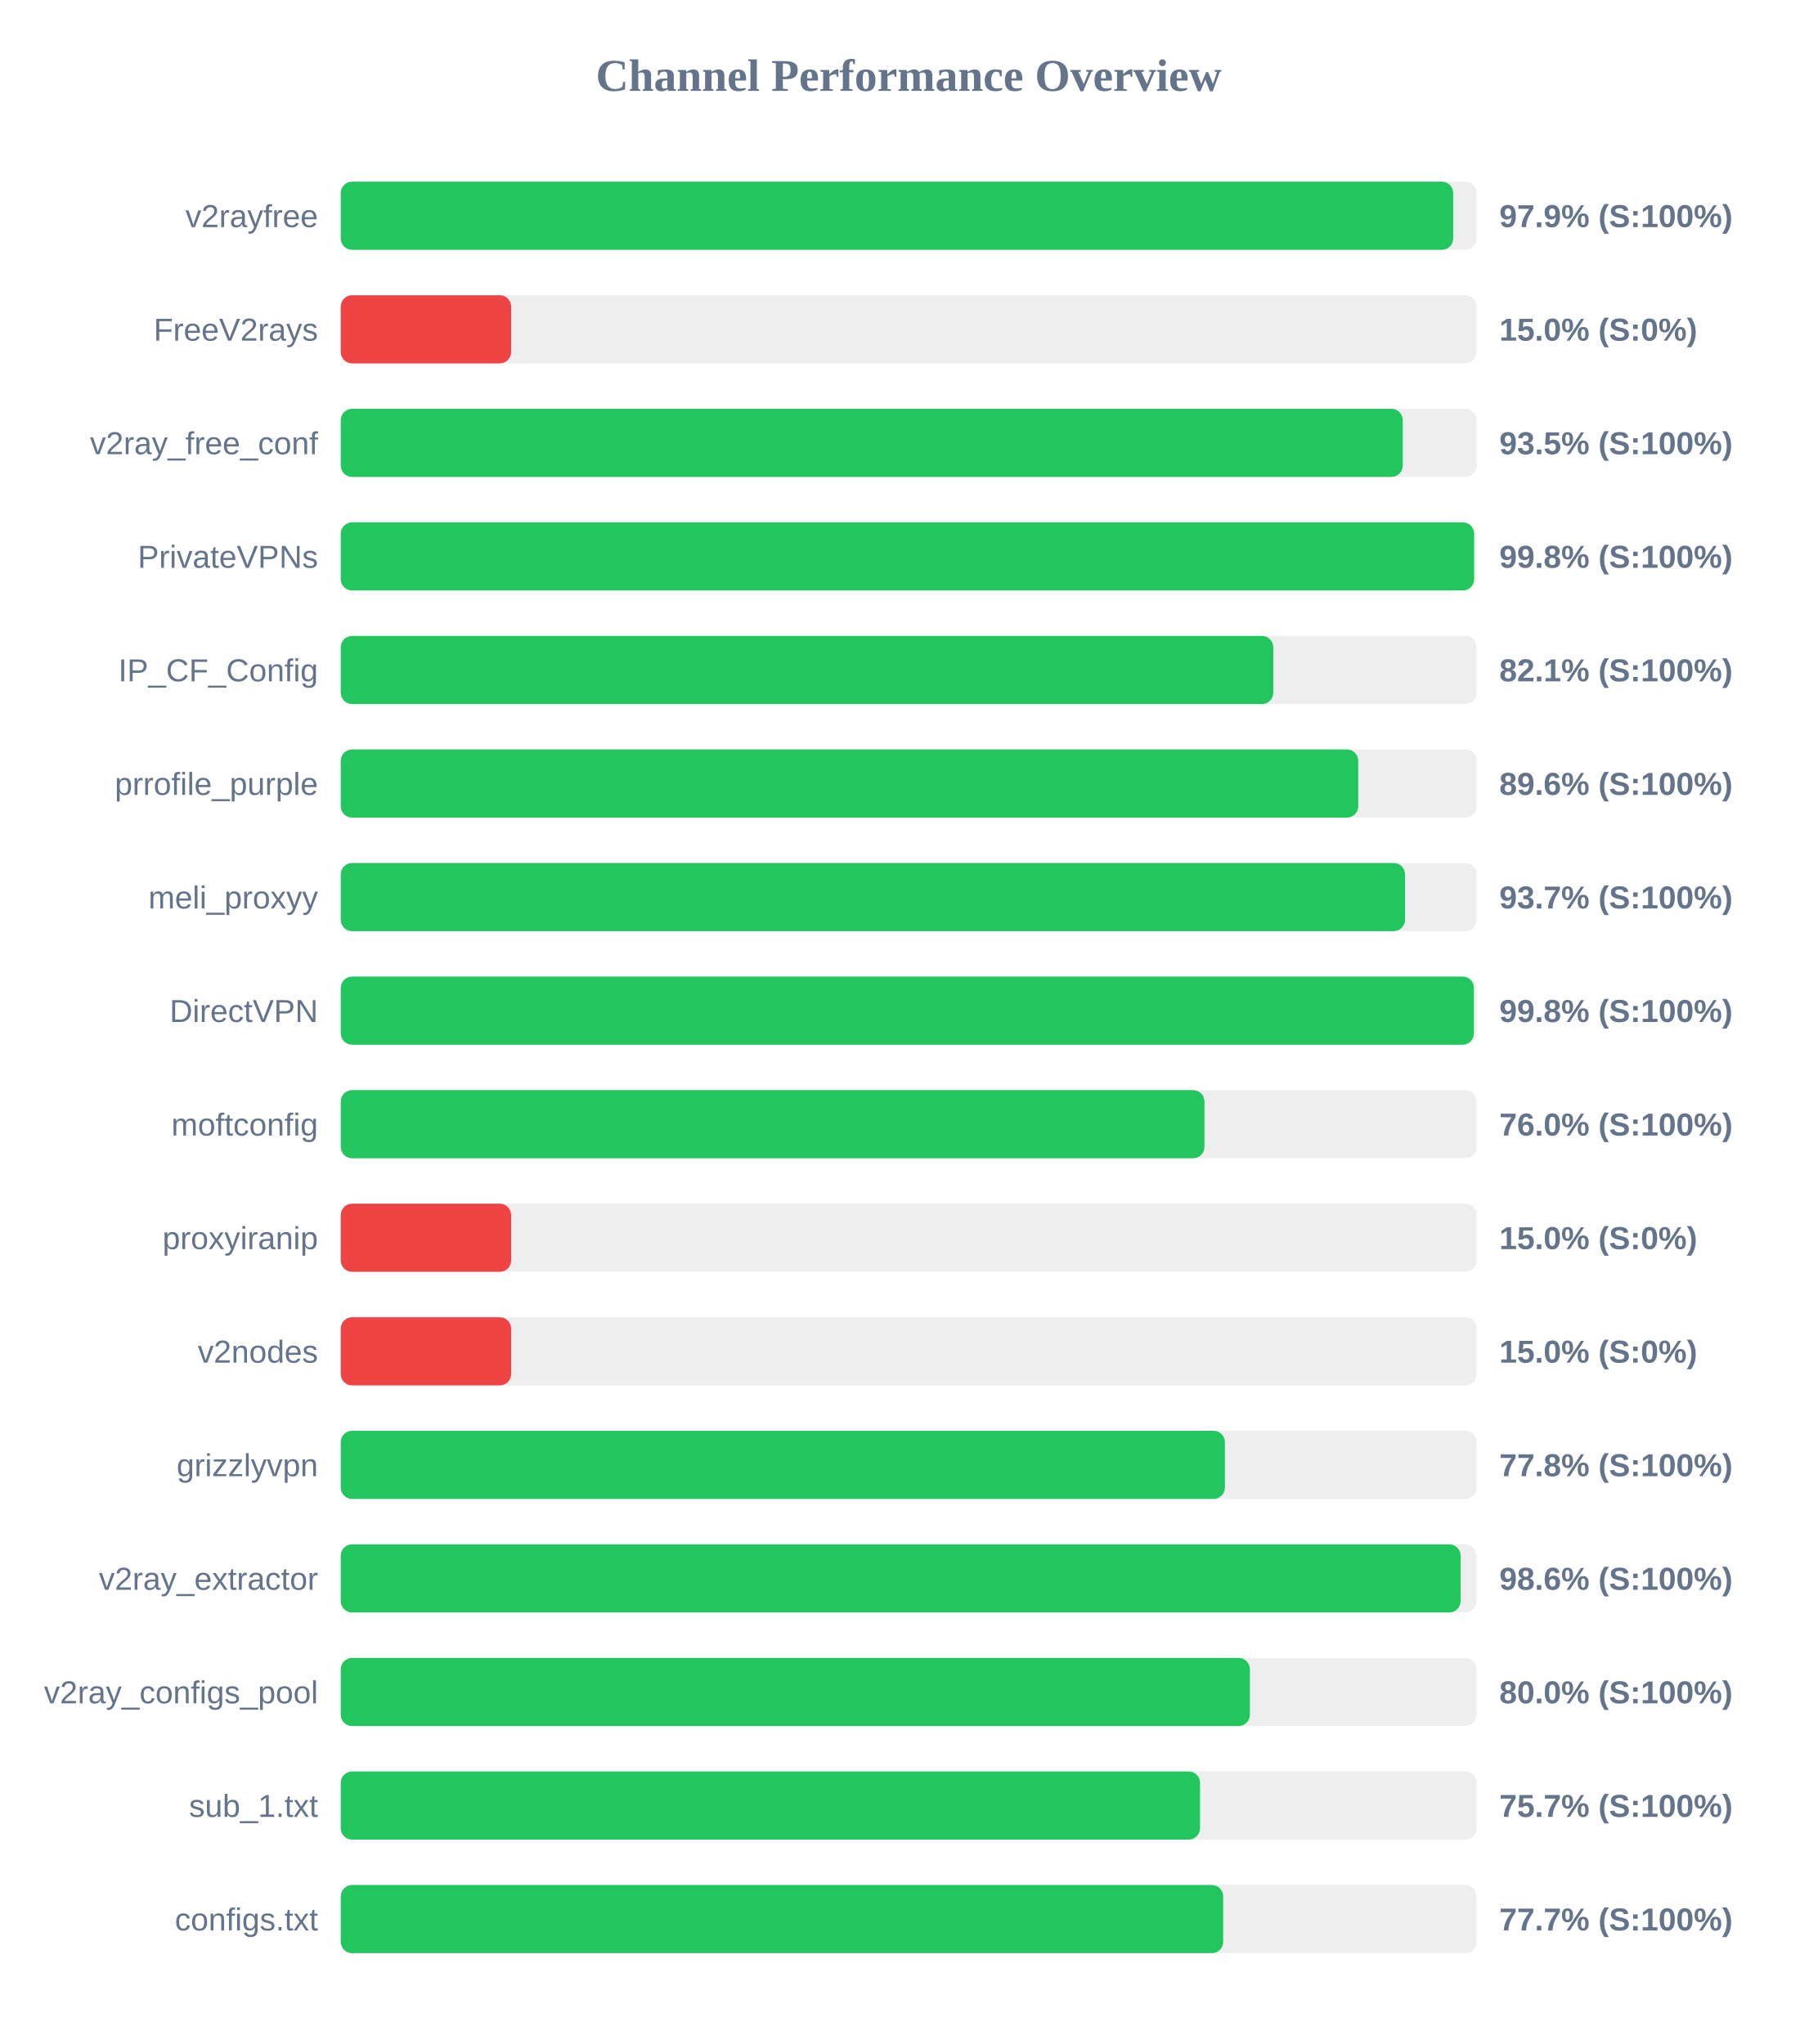
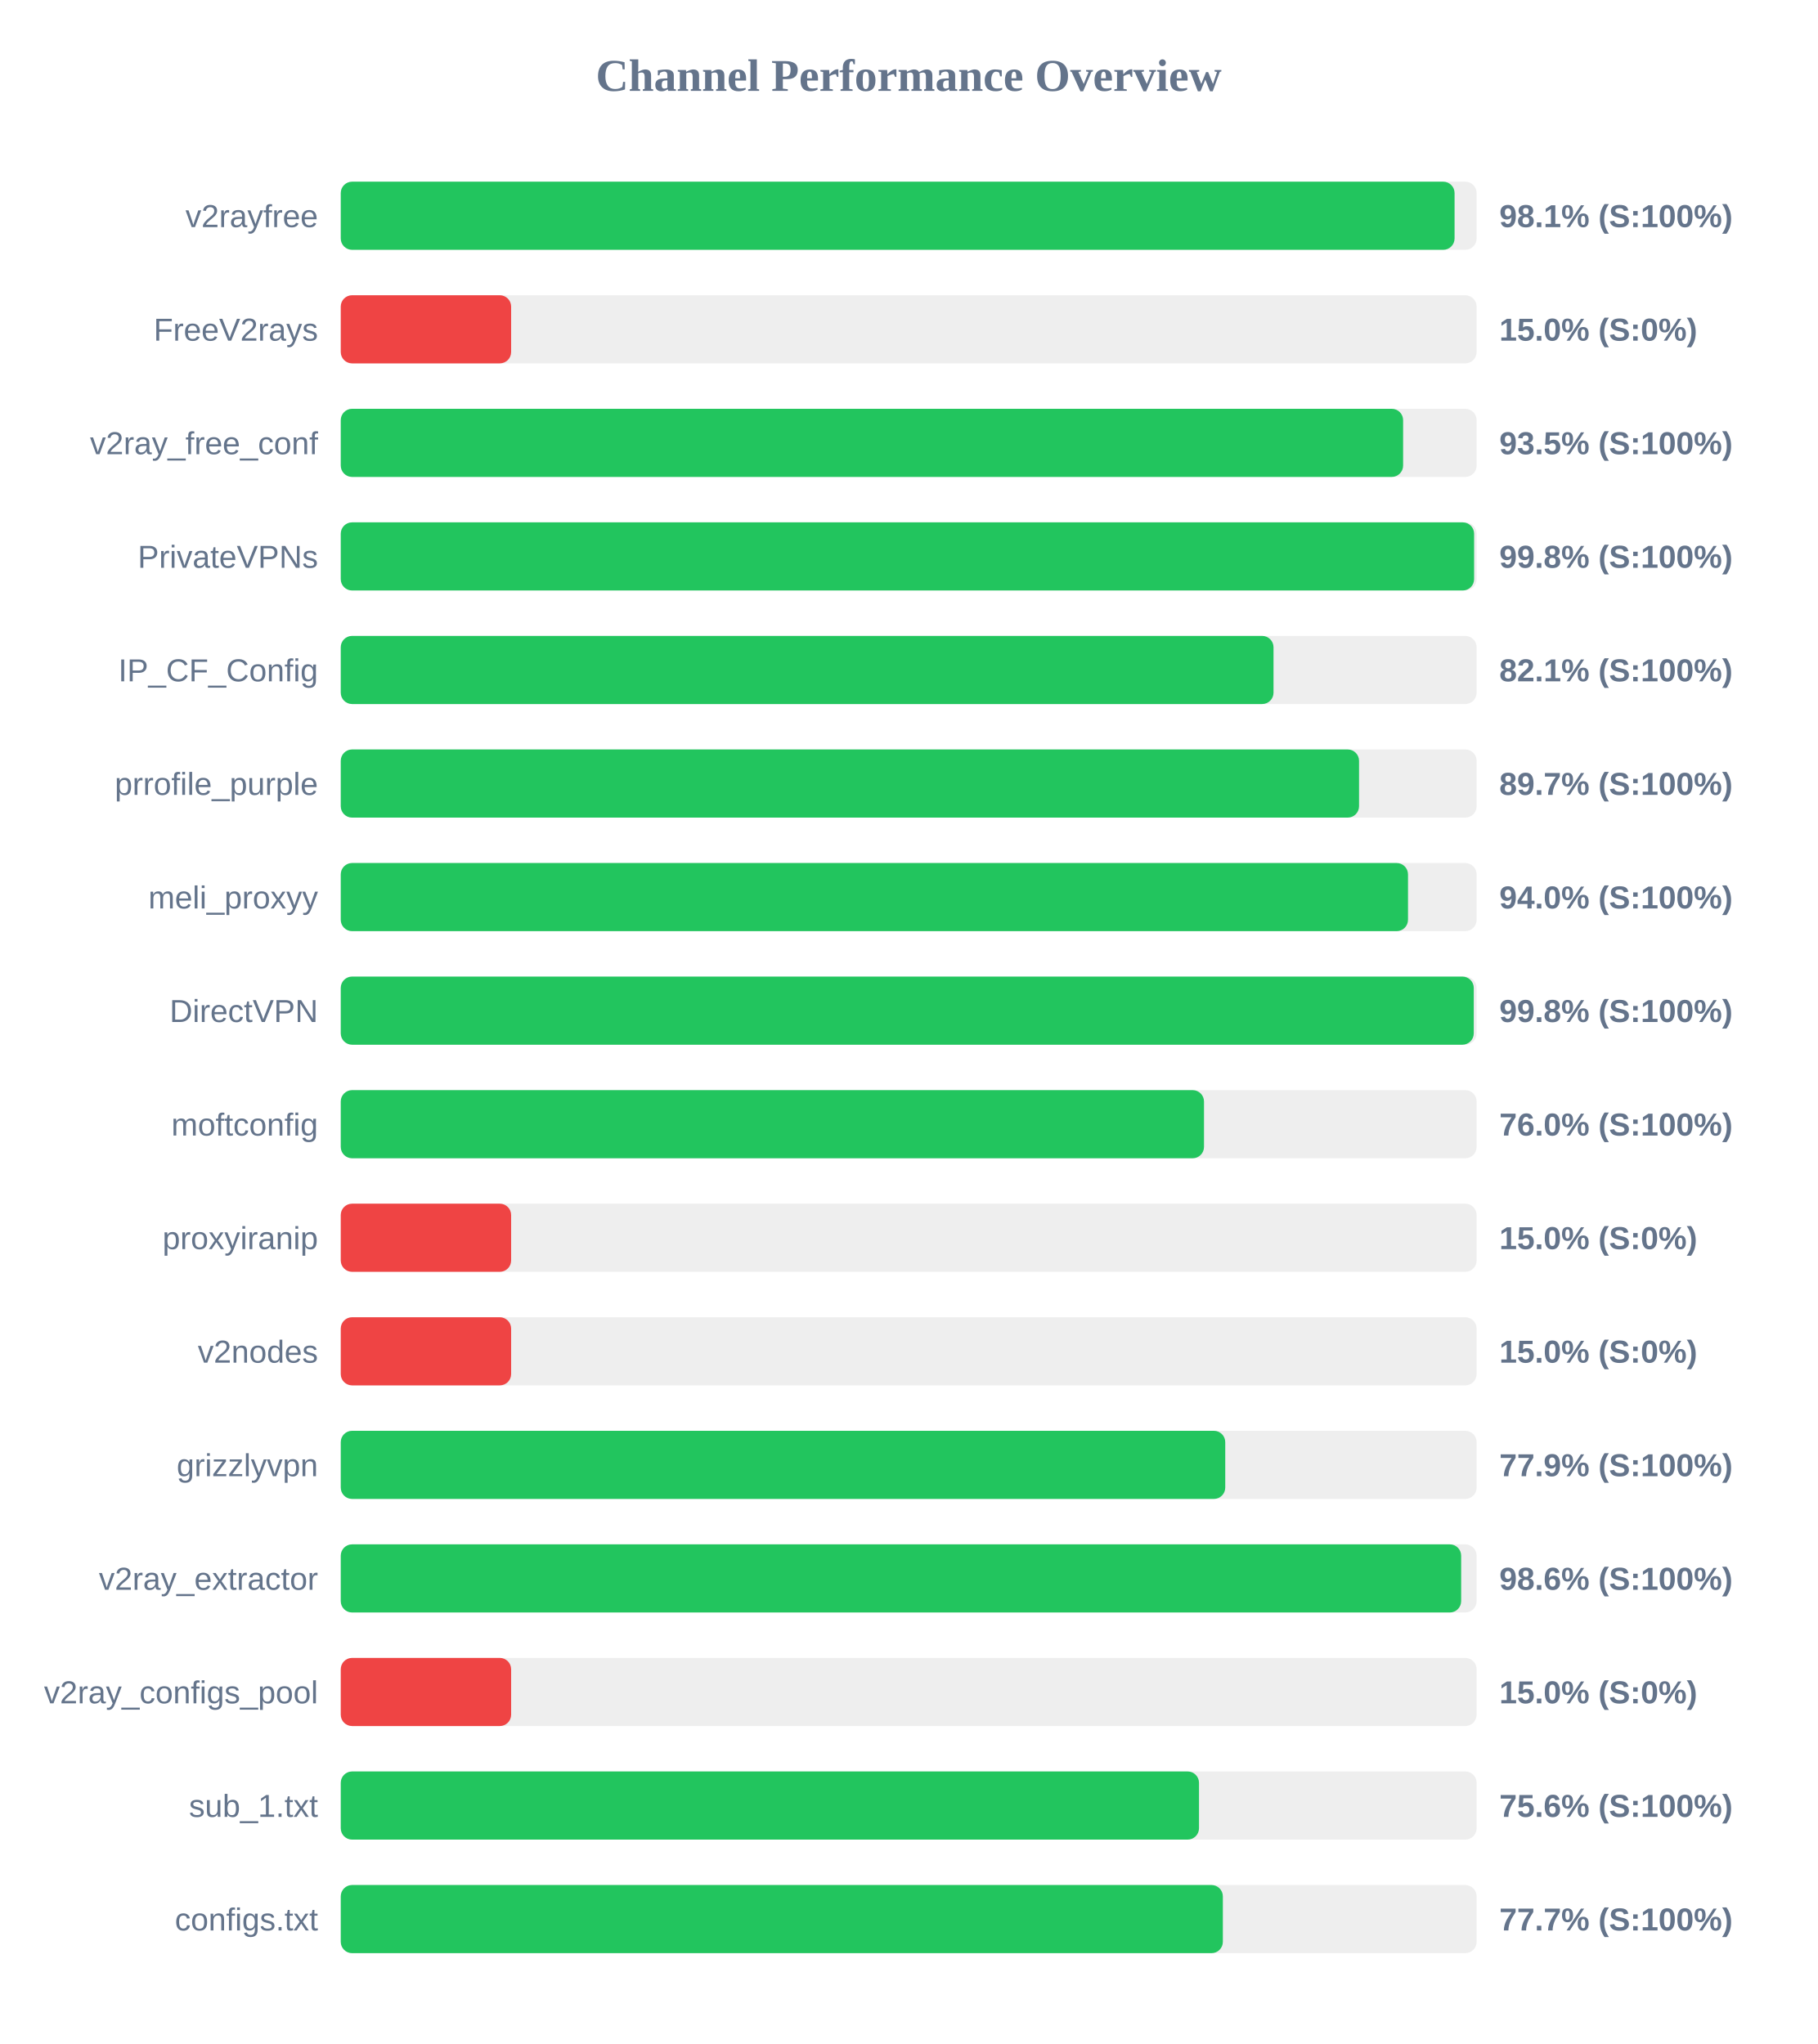
<svg xmlns="http://www.w3.org/2000/svg" width="800" height="900" version="1.1">
  <style>
        .row { font: 14px Arial; fill: #64748b; }
        .score { font: bold 14px Arial; fill: #64748b; }
    </style>
  <text x="400" y="40" text-anchor="middle" font-size="20px" font-weight="bold" fill="#64748b">Channel Performance Overview</text>
  <rect x="150" y="80" width="500" height="30" fill="#eee" rx="5" />
-   <rect x="150" y="80" width="489.7" height="30" fill="#22c55e" rx="5" />
+   <rect x="150" y="80" width="490.3" height="30" fill="#22c55e" rx="5" />
  <text x="140" y="100" text-anchor="end" class="row">v2rayfree</text>
-   <text x="660" y="100" text-anchor="start" class="score">97.9% (S:100%)</text>
+   <text x="660" y="100" text-anchor="start" class="score">98.1% (S:100%)</text>
  <rect x="150" y="130" width="500" height="30" fill="#eee" rx="5" />
  <rect x="150" y="130" width="75.0" height="30" fill="#ef4444" rx="5" />
  <text x="140" y="150" text-anchor="end" class="row">FreeV2rays</text>
  <text x="660" y="150" text-anchor="start" class="score">15.0% (S:0%)</text>
  <rect x="150" y="180" width="500" height="30" fill="#eee" rx="5" />
-   <rect x="150" y="180" width="467.5" height="30" fill="#22c55e" rx="5" />
+   <rect x="150" y="180" width="467.65" height="30" fill="#22c55e" rx="5" />
  <text x="140" y="200" text-anchor="end" class="row">v2ray_free_conf</text>
  <text x="660" y="200" text-anchor="start" class="score">93.5% (S:100%)</text>
  <rect x="150" y="230" width="500" height="30" fill="#eee" rx="5" />
  <rect x="150" y="230" width="498.9" height="30" fill="#22c55e" rx="5" />
  <text x="140" y="250" text-anchor="end" class="row">PrivateVPNs</text>
  <text x="660" y="250" text-anchor="start" class="score">99.8% (S:100%)</text>
  <rect x="150" y="280" width="500" height="30" fill="#eee" rx="5" />
-   <rect x="150" y="280" width="410.5" height="30" fill="#22c55e" rx="5" />
+   <rect x="150" y="280" width="410.6" height="30" fill="#22c55e" rx="5" />
  <text x="140" y="300" text-anchor="end" class="row">IP_CF_Config</text>
  <text x="660" y="300" text-anchor="start" class="score">82.1% (S:100%)</text>
  <rect x="150" y="330" width="500" height="30" fill="#eee" rx="5" />
-   <rect x="150" y="330" width="447.9" height="30" fill="#22c55e" rx="5" />
+   <rect x="150" y="330" width="448.25" height="30" fill="#22c55e" rx="5" />
  <text x="140" y="350" text-anchor="end" class="row">prrofile_purple</text>
-   <text x="660" y="350" text-anchor="start" class="score">89.6% (S:100%)</text>
+   <text x="660" y="350" text-anchor="start" class="score">89.7% (S:100%)</text>
  <rect x="150" y="380" width="500" height="30" fill="#eee" rx="5" />
-   <rect x="150" y="380" width="468.5" height="30" fill="#22c55e" rx="5" />
+   <rect x="150" y="380" width="469.8" height="30" fill="#22c55e" rx="5" />
  <text x="140" y="400" text-anchor="end" class="row">meli_proxyy</text>
-   <text x="660" y="400" text-anchor="start" class="score">93.7% (S:100%)</text>
+   <text x="660" y="400" text-anchor="start" class="score">94.0% (S:100%)</text>
  <rect x="150" y="430" width="500" height="30" fill="#eee" rx="5" />
-   <rect x="150" y="430" width="498.8" height="30" fill="#22c55e" rx="5" />
+   <rect x="150" y="430" width="498.75" height="30" fill="#22c55e" rx="5" />
  <text x="140" y="450" text-anchor="end" class="row">DirectVPN</text>
  <text x="660" y="450" text-anchor="start" class="score">99.8% (S:100%)</text>
  <rect x="150" y="480" width="500" height="30" fill="#eee" rx="5" />
-   <rect x="150" y="480" width="380.2" height="30" fill="#22c55e" rx="5" />
+   <rect x="150" y="480" width="380.0" height="30" fill="#22c55e" rx="5" />
  <text x="140" y="500" text-anchor="end" class="row">moftconfig</text>
  <text x="660" y="500" text-anchor="start" class="score">76.0% (S:100%)</text>
  <rect x="150" y="530" width="500" height="30" fill="#eee" rx="5" />
  <rect x="150" y="530" width="75.0" height="30" fill="#ef4444" rx="5" />
  <text x="140" y="550" text-anchor="end" class="row">proxyiranip</text>
  <text x="660" y="550" text-anchor="start" class="score">15.0% (S:0%)</text>
  <rect x="150" y="580" width="500" height="30" fill="#eee" rx="5" />
  <rect x="150" y="580" width="75.0" height="30" fill="#ef4444" rx="5" />
  <text x="140" y="600" text-anchor="end" class="row">v2nodes</text>
  <text x="660" y="600" text-anchor="start" class="score">15.0% (S:0%)</text>
  <rect x="150" y="630" width="500" height="30" fill="#eee" rx="5" />
-   <rect x="150" y="630" width="389.2" height="30" fill="#22c55e" rx="5" />
+   <rect x="150" y="630" width="389.35" height="30" fill="#22c55e" rx="5" />
  <text x="140" y="650" text-anchor="end" class="row">grizzlyvpn</text>
-   <text x="660" y="650" text-anchor="start" class="score">77.8% (S:100%)</text>
+   <text x="660" y="650" text-anchor="start" class="score">77.9% (S:100%)</text>
  <rect x="150" y="680" width="500" height="30" fill="#eee" rx="5" />
-   <rect x="150" y="680" width="492.95" height="30" fill="#22c55e" rx="5" />
+   <rect x="150" y="680" width="493.2" height="30" fill="#22c55e" rx="5" />
  <text x="140" y="700" text-anchor="end" class="row">v2ray_extractor</text>
  <text x="660" y="700" text-anchor="start" class="score">98.6% (S:100%)</text>
  <rect x="150" y="730" width="500" height="30" fill="#eee" rx="5" />
-   <rect x="150" y="730" width="400.2" height="30" fill="#22c55e" rx="5" />
+   <rect x="150" y="730" width="75.0" height="30" fill="#ef4444" rx="5" />
  <text x="140" y="750" text-anchor="end" class="row">v2ray_configs_pool</text>
-   <text x="660" y="750" text-anchor="start" class="score">80.0% (S:100%)</text>
+   <text x="660" y="750" text-anchor="start" class="score">15.0% (S:0%)</text>
  <rect x="150" y="780" width="500" height="30" fill="#eee" rx="5" />
-   <rect x="150" y="780" width="378.25" height="30" fill="#22c55e" rx="5" />
+   <rect x="150" y="780" width="377.8" height="30" fill="#22c55e" rx="5" />
  <text x="140" y="800" text-anchor="end" class="row">sub_1.txt</text>
-   <text x="660" y="800" text-anchor="start" class="score">75.7% (S:100%)</text>
+   <text x="660" y="800" text-anchor="start" class="score">75.6% (S:100%)</text>
  <rect x="150" y="830" width="500" height="30" fill="#eee" rx="5" />
-   <rect x="150" y="830" width="388.45" height="30" fill="#22c55e" rx="5" />
+   <rect x="150" y="830" width="388.3" height="30" fill="#22c55e" rx="5" />
  <text x="140" y="850" text-anchor="end" class="row">configs.txt</text>
  <text x="660" y="850" text-anchor="start" class="score">77.7% (S:100%)</text>
</svg>
